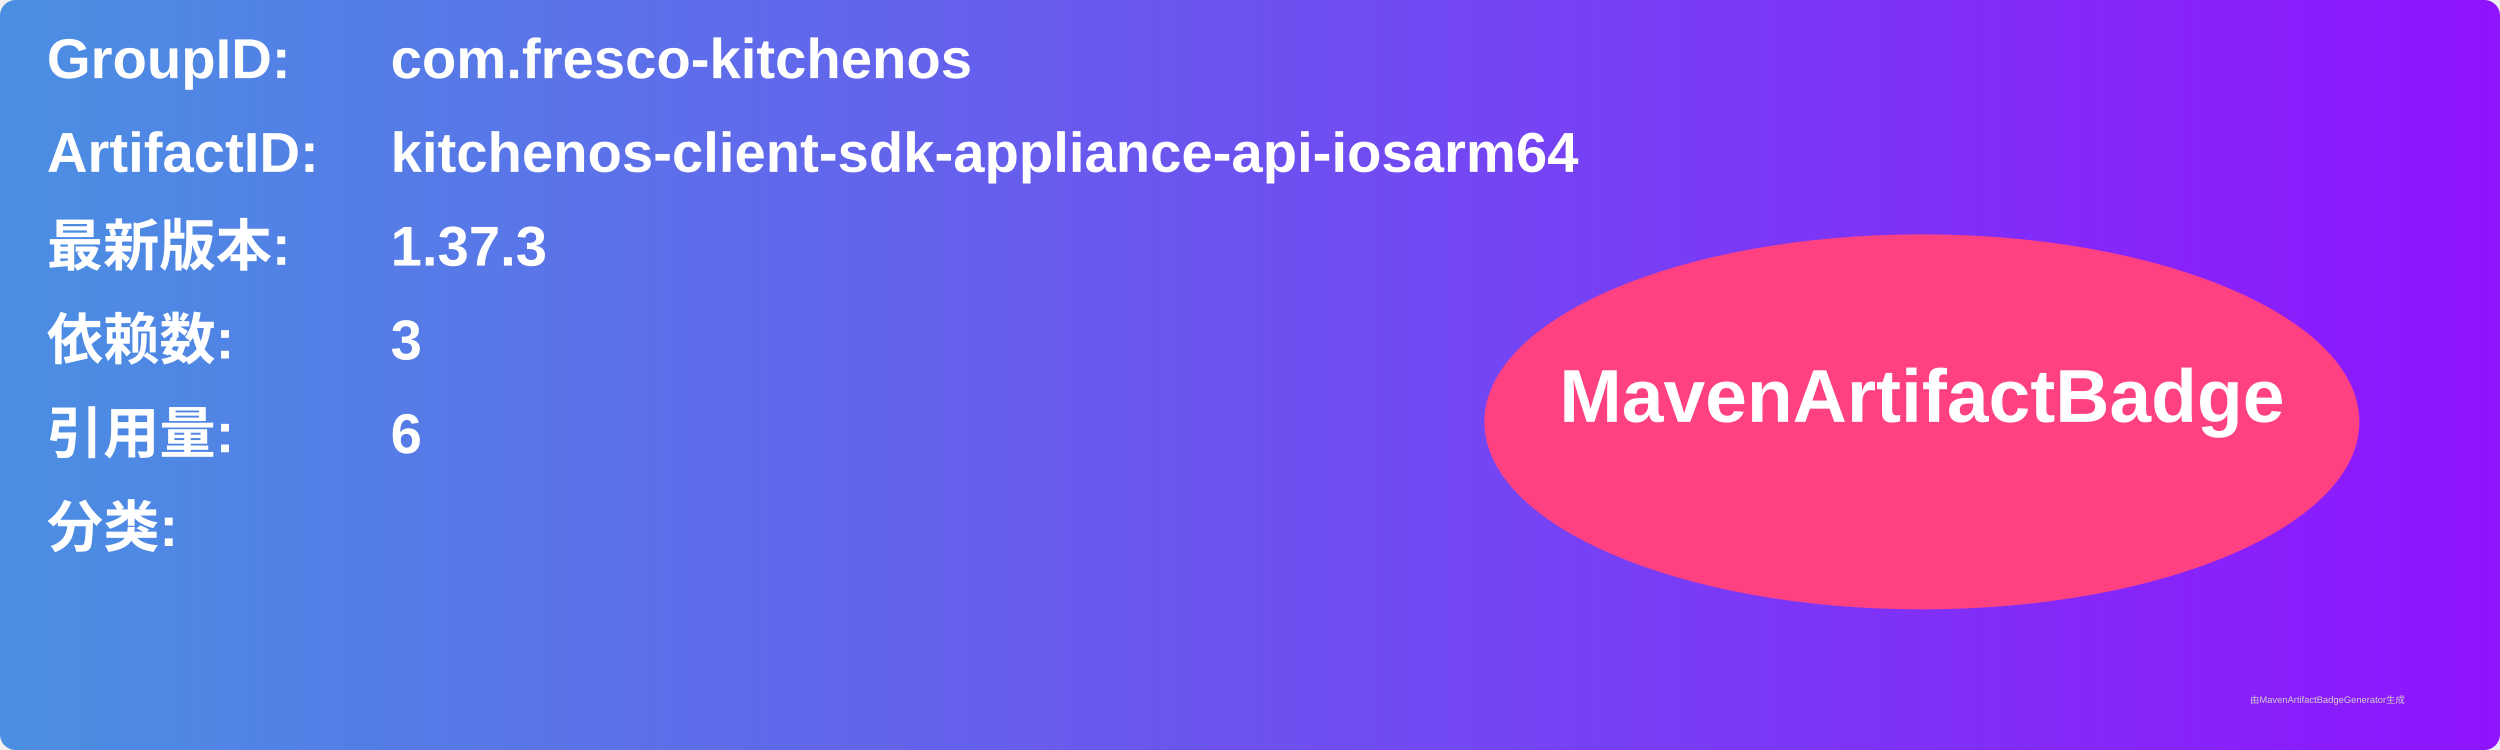
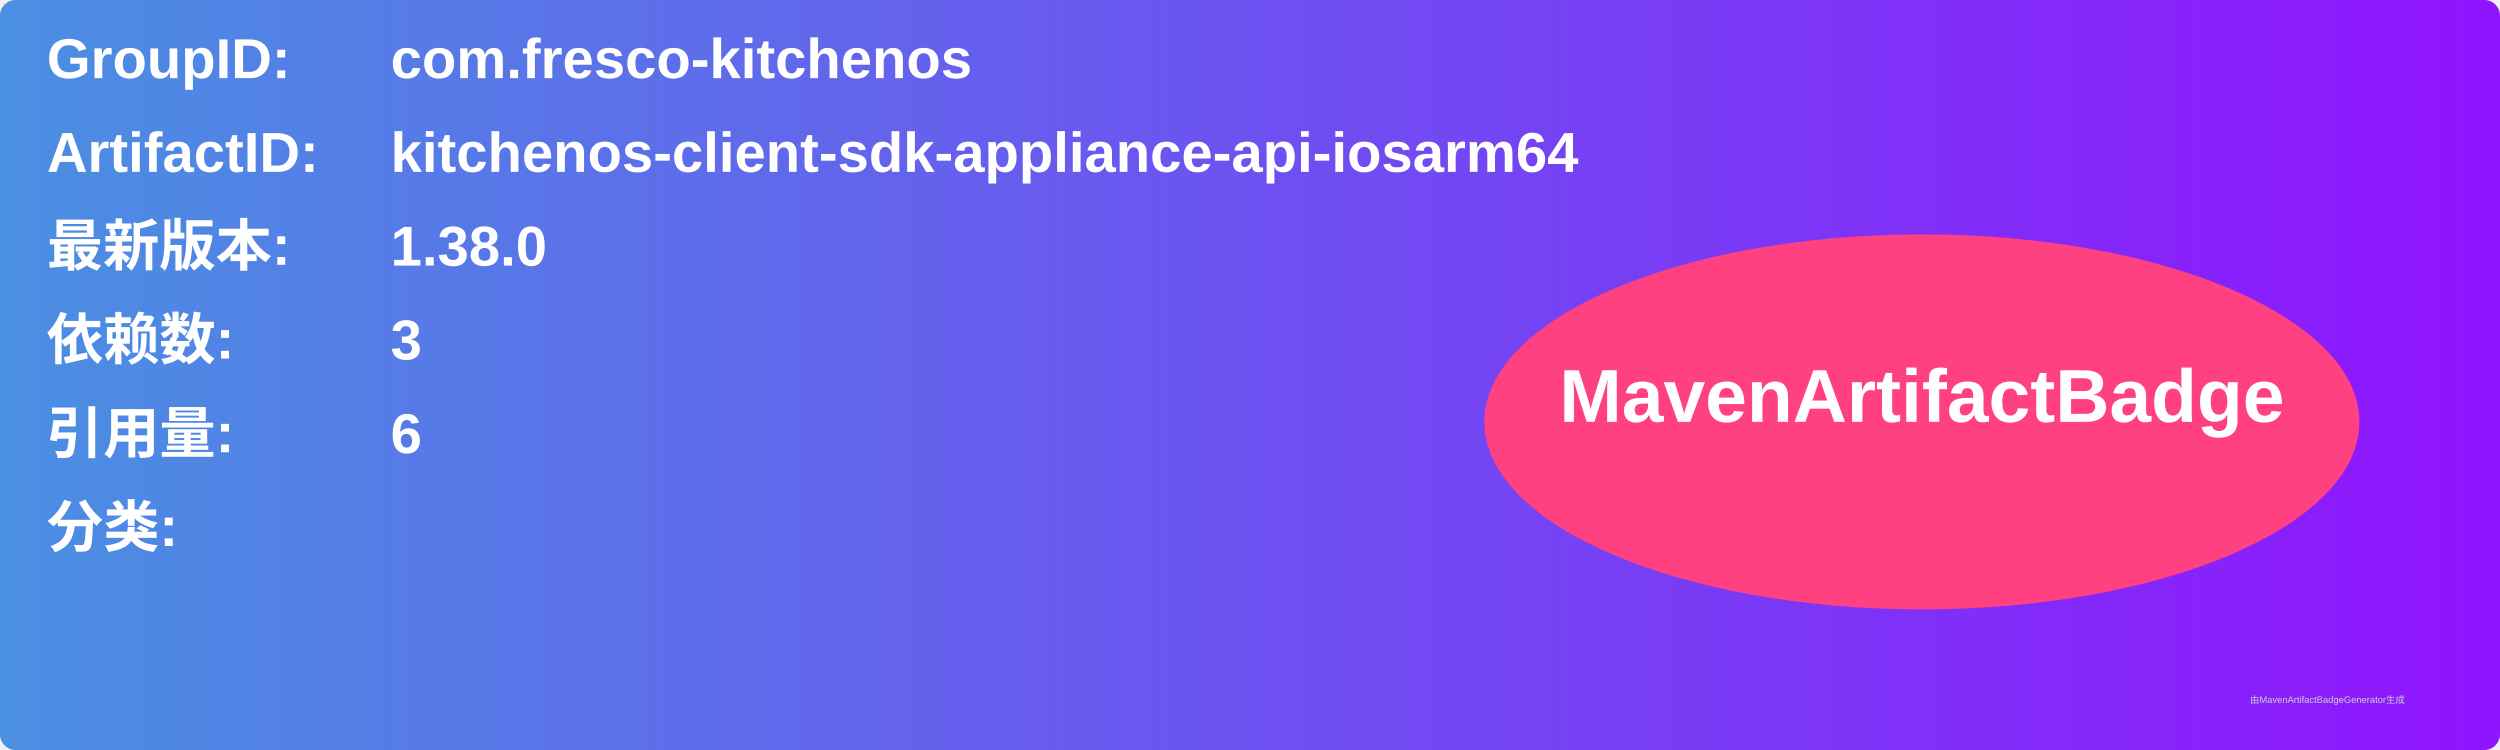
<svg xmlns="http://www.w3.org/2000/svg" width="800" height="240" viewBox="0 0 800 240">
  <linearGradient id="grad" x1="0%" y1="0%" x2="100%" y2="0%">
    <stop offset="0%" stop-color="#4a90e2" />
    <stop offset="100%" stop-color="#9013fe" />
  </linearGradient>
  <rect width="100%" height="100%" rx="5" ry="5" fill="url(#grad)" />
  <g transform="translate(15, 15)">
    <text x="0" y="10" font-family="Arial" font-size="18" fill="white" font-weight="bold" width="260">GroupID:</text>
    <text x="110" y="10" font-family="Arial" font-size="18" fill="white" font-weight="bold" width="460">com.fresco-kitchenos</text>
    <text x="0" y="40" font-family="Arial" font-size="18" fill="white" font-weight="bold" width="260">ArtifactID:</text>
    <text x="110" y="40" font-family="Arial" font-size="18" fill="white" font-weight="bold" width="460">kitchenos-client-sdk-appliance-api-iosarm64</text>
    <text x="0" y="70" font-family="Arial" font-size="18" fill="white" font-weight="bold">最新版本:</text>
    <text x="110" y="70" font-family="Arial" font-size="18" fill="white" font-weight="bold">
-       <tspan font-weight="bold">1.37.3</tspan>
+       <tspan font-weight="bold">1.38.0</tspan>
    </text>
    <text x="0" y="100" font-family="Arial" font-size="18" fill="white" font-weight="bold">依赖数: </text>
    <text x="110" y="100" font-family="Arial" font-size="18" fill="white">
      <tspan font-weight="bold">3</tspan>
    </text>
    <text x="0" y="130" font-family="Arial" font-size="18" fill="white" font-weight="bold">引用量: </text>
    <text x="110" y="130" font-family="Arial" font-size="18" fill="white">
      <tspan font-weight="bold">6</tspan>
    </text>
    <text x="0" y="160" font-family="Arial" font-size="18" fill="white" font-weight="bold">分类:</text>
    <text x="10" y="190" font-family="Arial" font-size="10" fill="white">
      <tspan font-weight="bold" />
    </text>
    <ellipse cx="600" cy="120" rx="140" ry="60" fill="#ff4081" />
    <text x="600" y="120" text-anchor="middle" font-family="Arial" font-size="24" fill="white" font-weight="bold">MavenArtifactBadge</text>
  </g>
  <text x="720" y="225" font-family="Arial" font-size="3" fill="#d0d0d0">由MavenArtifactBadgeGenerator生成</text>
</svg>
